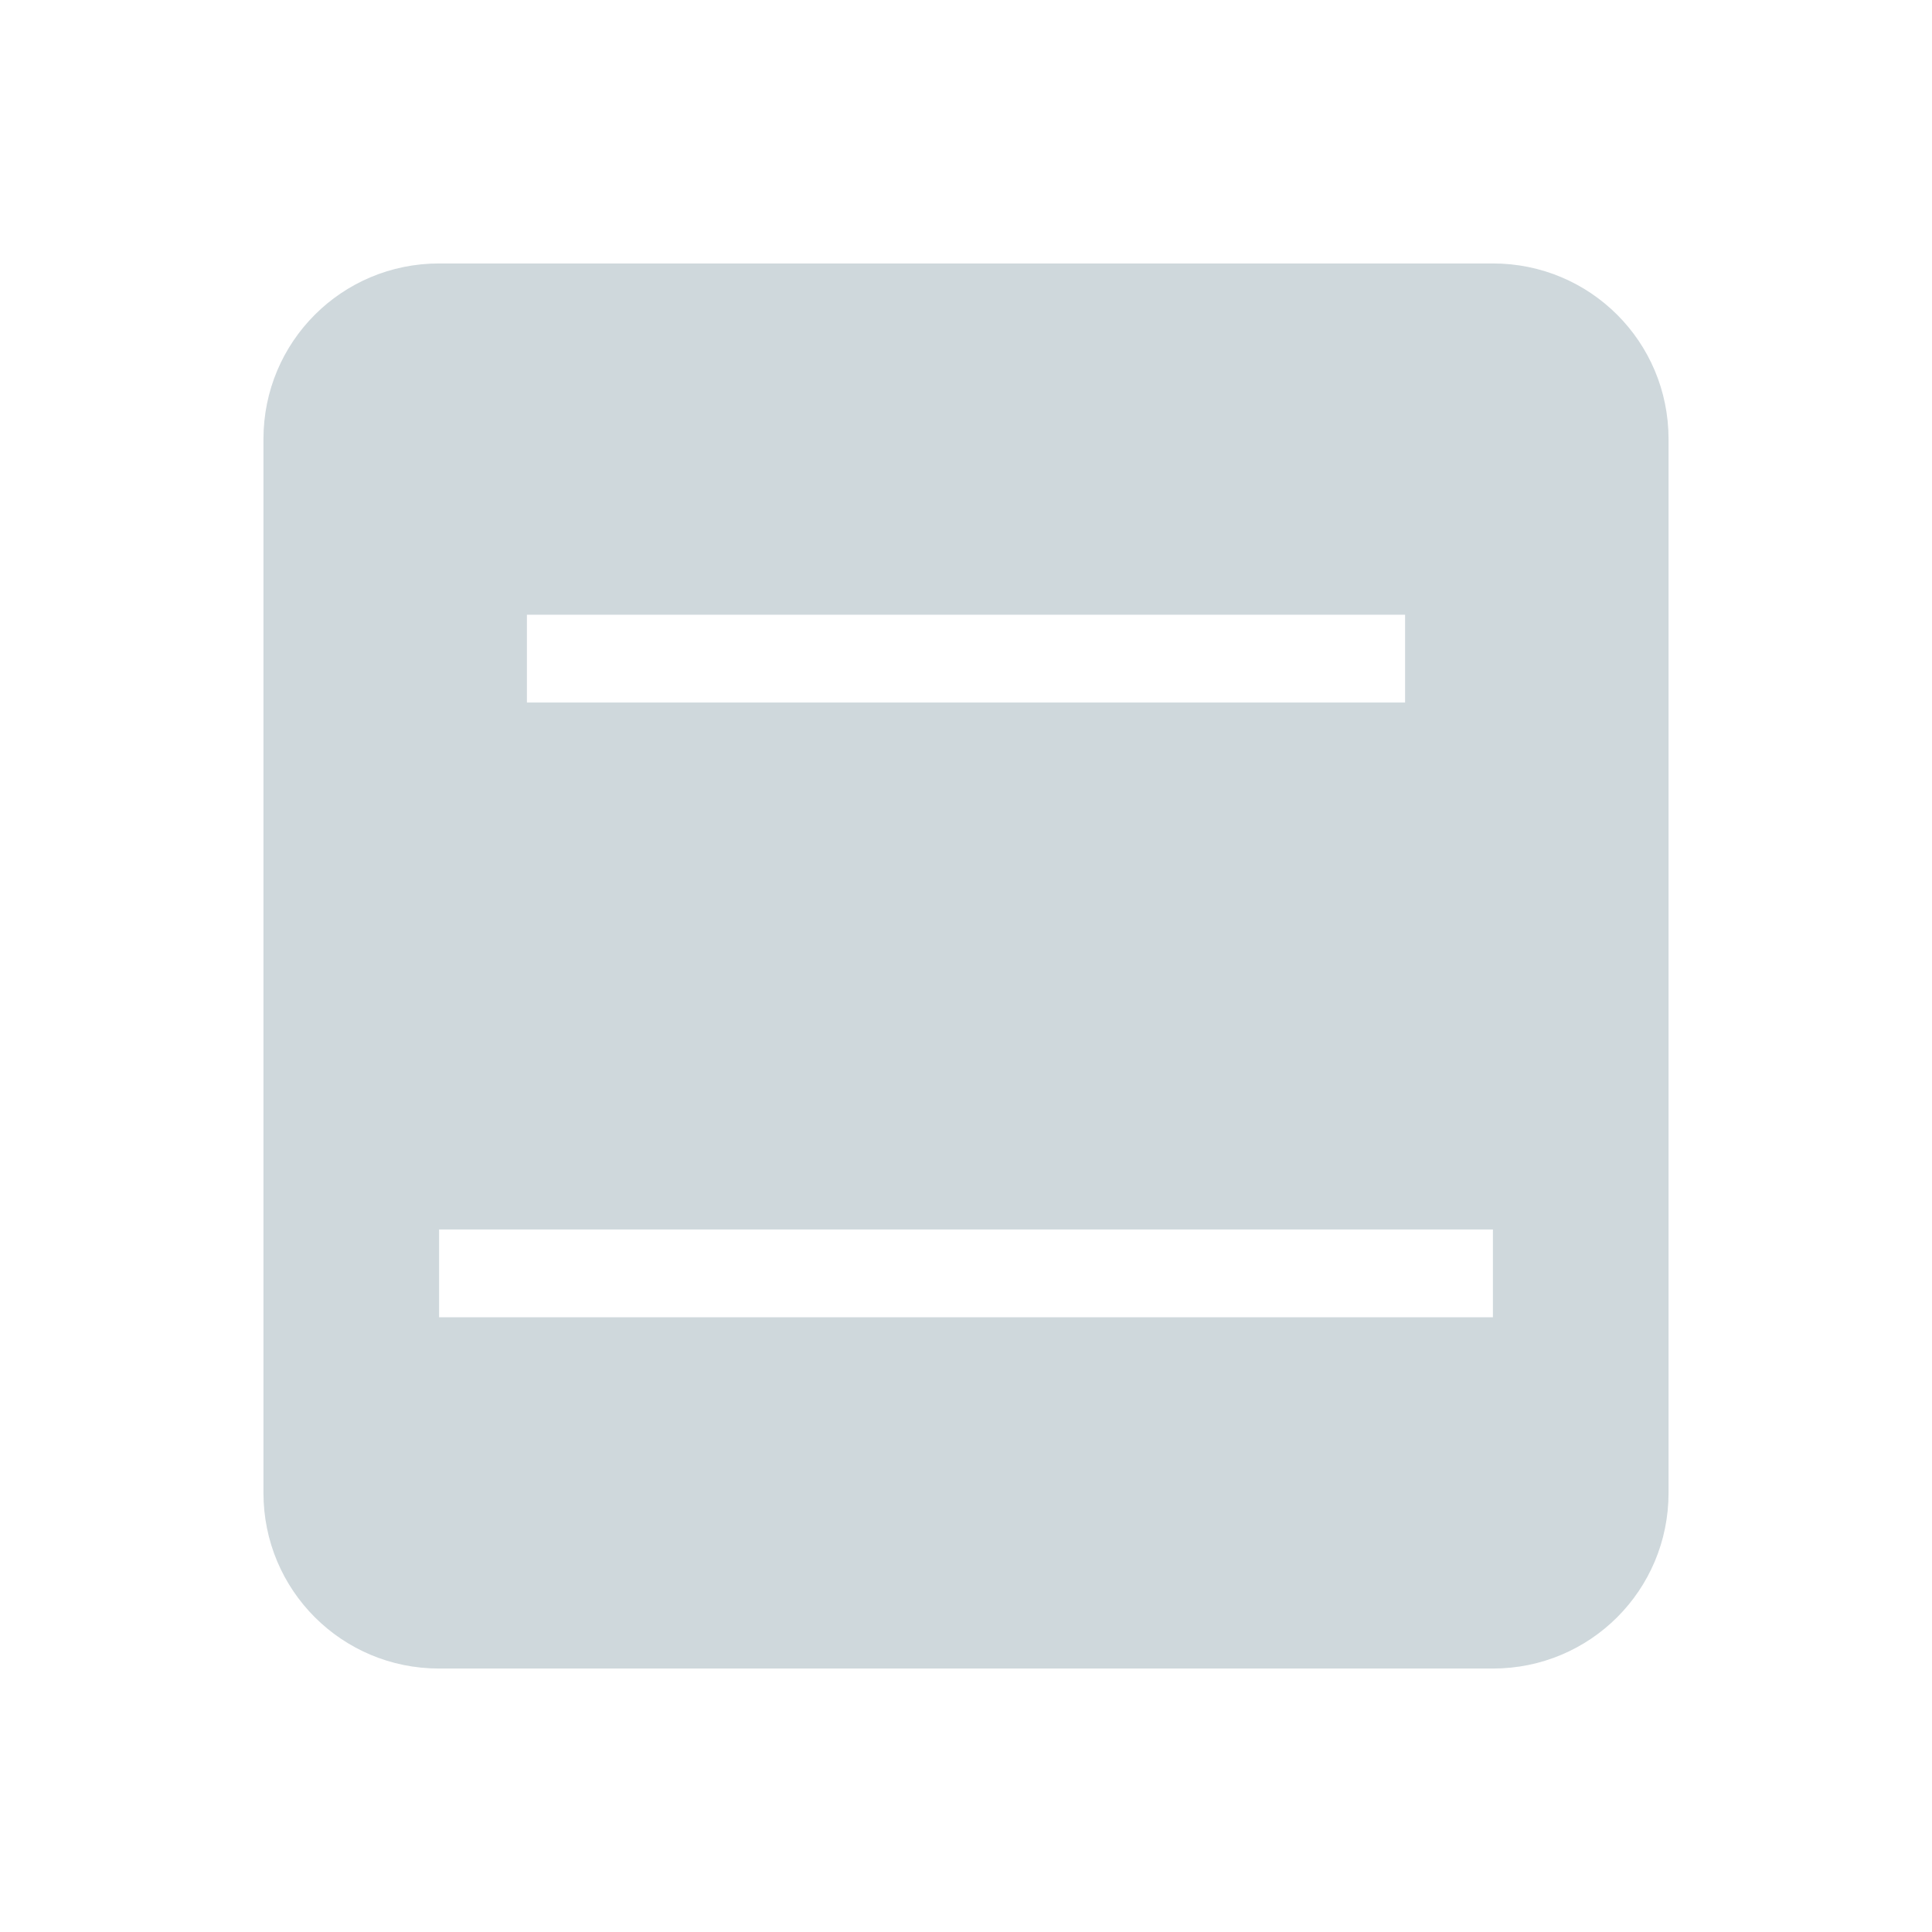
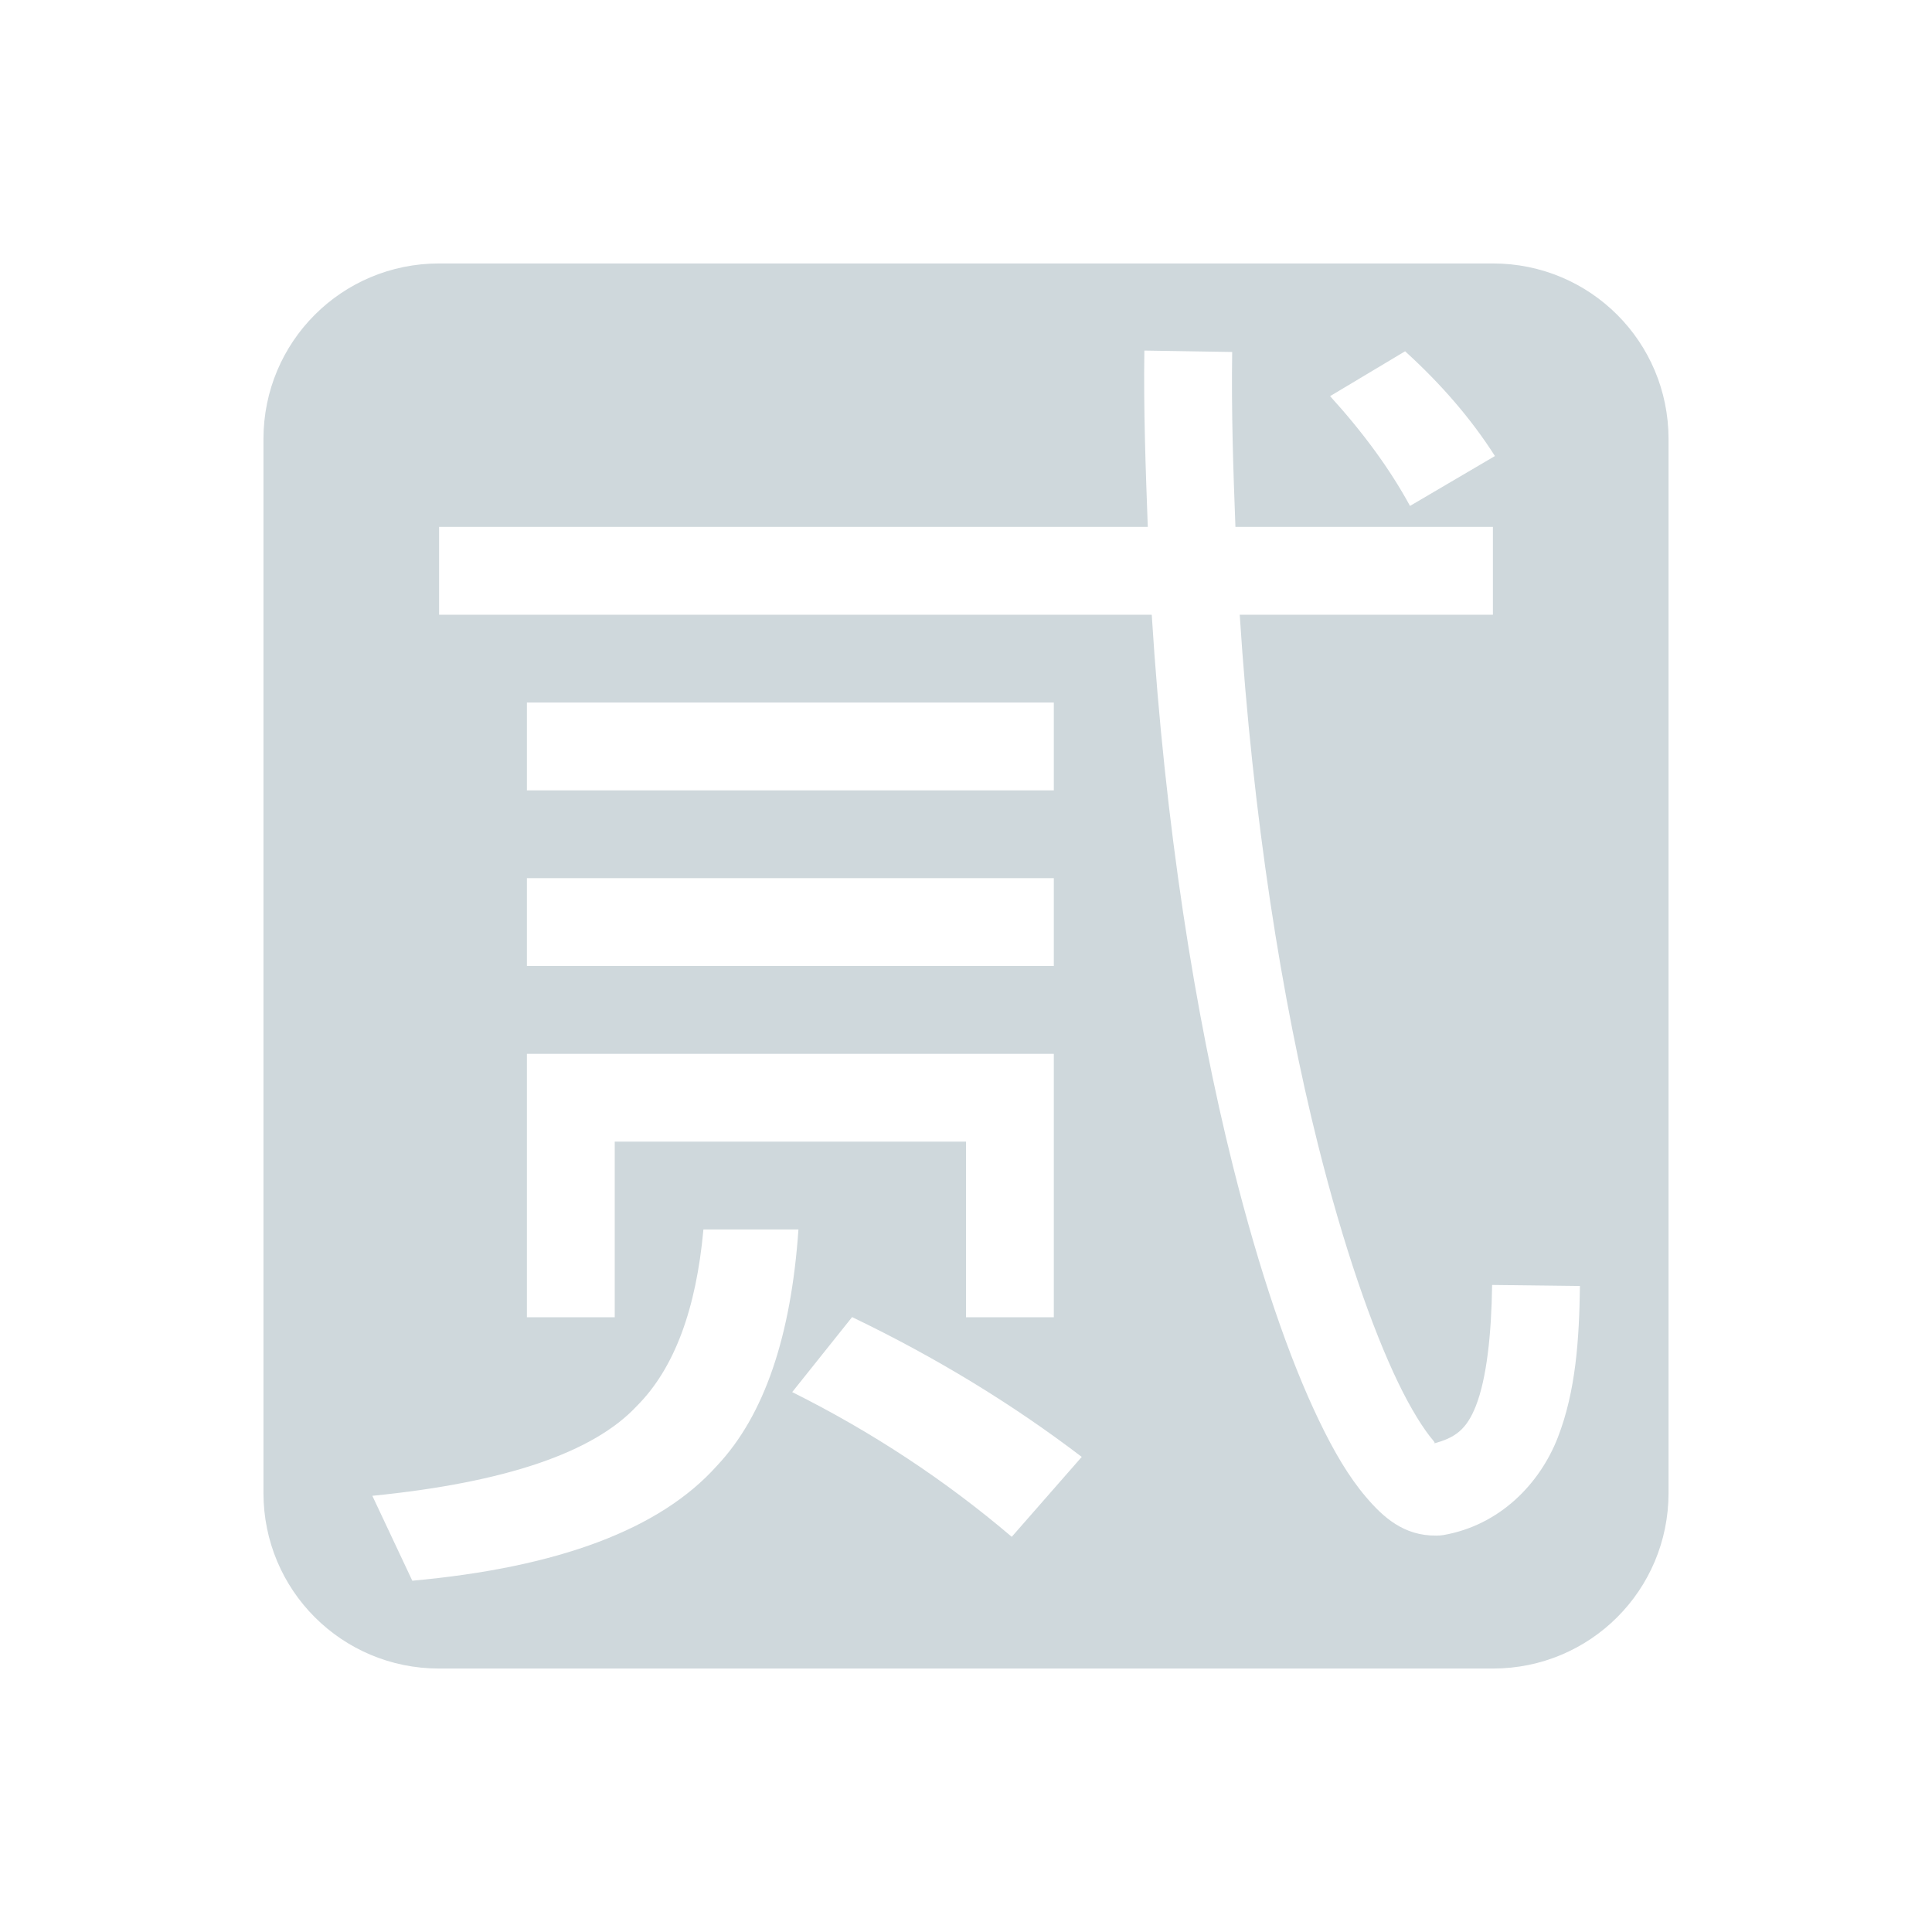
<svg xmlns="http://www.w3.org/2000/svg" width="22" height="22" version="1.1">
  <defs>
    <style id="current-color-scheme" type="text/css">
   .ColorScheme-Text { color:#cfd8dc; } .ColorScheme-Highlight { color:#00bcd4; }
  </style>
  </defs>
-   <g transform="matrix(1,0,0,1,3,3)">
-     <path class="ColorScheme-Text" d="M 2,0 C 0.892,0 0,0.892 0,2 V 14 C 0,15.108 0.892,16 2,16 H 14 C 15.108,16 16,15.108 16,14 V 2 C 16,0.892 15.108,0 14,0 Z M 3,4 H 13 V 5 H 3 Z M 2,11 H 14 V 12 H 2 Z" style="fill:currentColor" />
-   </g>
+   <path style="fill:currentColor" class="ColorScheme-Text" d="M 5,3 C 3.892,3 3,3.892 3,5 v 12 c 0,1.108 0.892,2 2,2 h 12 c 1.108,0 2,-0.892 2,-2 V 5 C 19,3.892 18.108,3 17,3 Z m 8.031,0.992 1,0.016 C 14.021,4.688 14.043,5.346 14.068,6 H 17 v 1 h -2.883 c 0.149,2.308 0.481,4.401 0.891,6.033 0.29,1.158 0.616,2.094 0.912,2.709 0.148,0.308 0.293,0.535 0.396,0.656 0.046,0.054 -0.001,0.03 0.012,0.039 0.238,-0.064 0.371,-0.154 0.479,-0.43 0.122,-0.313 0.176,-0.812 0.184,-1.375 l 1,0.012 c -0.008,0.607 -0.047,1.198 -0.252,1.725 -0.205,0.527 -0.66,0.999 -1.303,1.111 a 0.5,0.5 0 0 1 -0.08,0.006 c -0.372,0.005 -0.608,-0.212 -0.801,-0.439 C 15.361,16.82 15.191,16.532 15.02,16.176 14.677,15.464 14.341,14.48 14.039,13.275 13.61,11.562 13.265,9.393 13.115,7 H 5 V 6 h 8.07 C 13.046,5.34 13.021,4.678 13.031,3.992 Z M 16,4 c 0.417,0.379 0.758,0.777 1.023,1.193 l -0.967,0.568 c -0.227,-0.417 -0.531,-0.833 -0.91,-1.25 z M 6,8 h 6 V 9 H 6 Z m 0,2 h 6 v 1 H 6 Z m 0,2 h 1 5 v 3 H 11 V 13 H 7 v 2 H 6 v -2 z m 2.01,2 H 9.092 C 9.009,15.204 8.708,16.115 8.162,16.693 7.518,17.413 6.363,17.848 4.695,18 L 4.24,17.033 C 5.756,16.882 6.759,16.54 7.252,16.01 7.682,15.58 7.928,14.902 8.01,14 Z m 1.693,0.998 c 0.947,0.455 1.819,0.985 2.615,1.592 L 11.521,17.5 C 10.764,16.856 9.931,16.306 9.021,15.852 Z" />
</svg>
